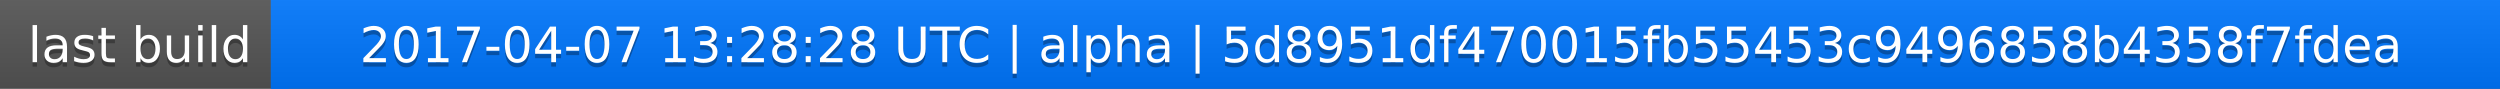
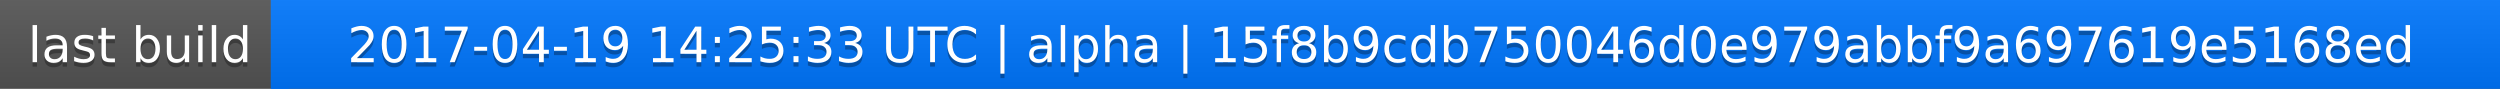
<svg xmlns="http://www.w3.org/2000/svg" width="563" height="20">
  <linearGradient id="a" x2="0" y2="100%">
    <stop offset="0" stop-color="#bbb" stop-opacity=".1" />
    <stop offset="1" stop-opacity=".1" />
  </linearGradient>
  <rect rx="0" width="563" height="20" fill="#555" />
  <rect rx="0" x="61" width="502" height="20" fill="#07f" />
  <path fill="#07f" d="M61 0h4v20h-4z" />
  <rect rx="0" width="563" height="20" fill="url(#a)" />
  <g fill="#fff" text-anchor="middle" font-family="DejaVu Sans,Verdana,Geneva,sans-serif" font-size="11">
    <text x="31.5" y="15" fill="#010101" fill-opacity=".3">last build</text>
    <text x="31.5" y="14">last build</text>
-     <text x="311" y="15" fill="#010101" fill-opacity=".3">2017-04-07 13:28:28 UTC | alpha | 5d8951df470015fb55453c9496858b4358f7fdea</text>
-     <text x="311" y="14">2017-04-07 13:28:28 UTC | alpha | 5d8951df470015fb55453c9496858b4358f7fdea</text>
+     <text x="311" y="15" fill="#010101" fill-opacity=".3">2017-04-19 14:25:33 UTC | alpha | 15f8b9cdb750046d0e979abbf9a697619e5168ed</text>
+     <text x="311" y="14">2017-04-19 14:25:33 UTC | alpha | 15f8b9cdb750046d0e979abbf9a697619e5168ed</text>
  </g>
</svg>
